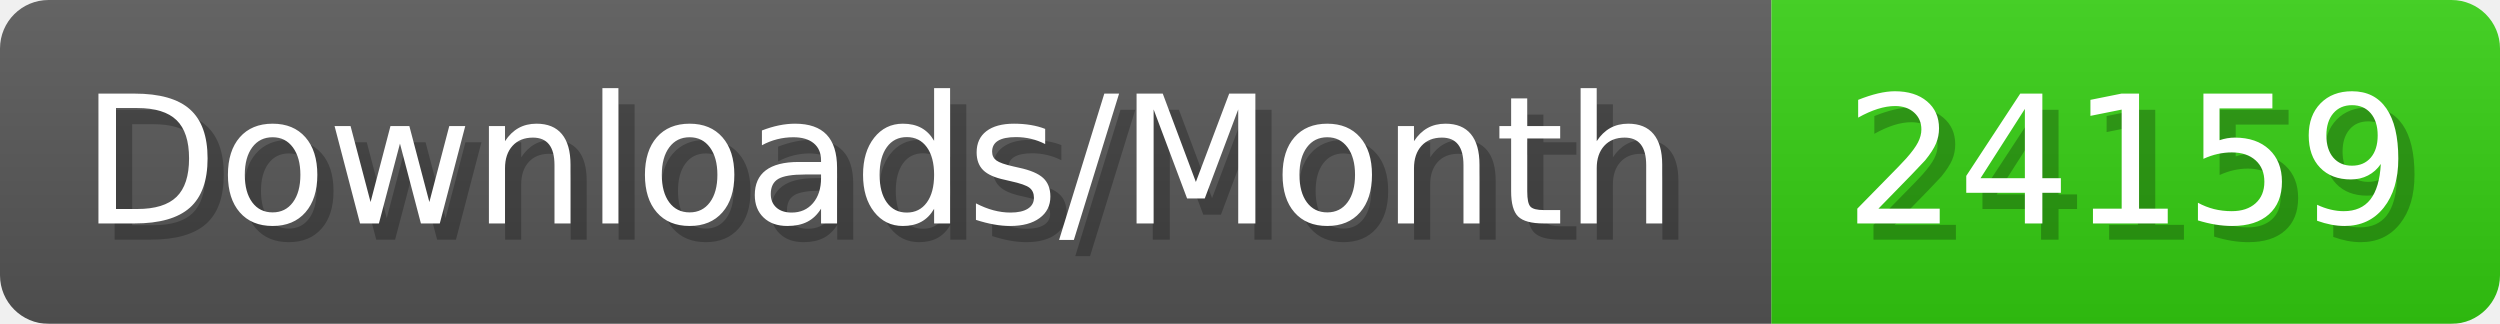
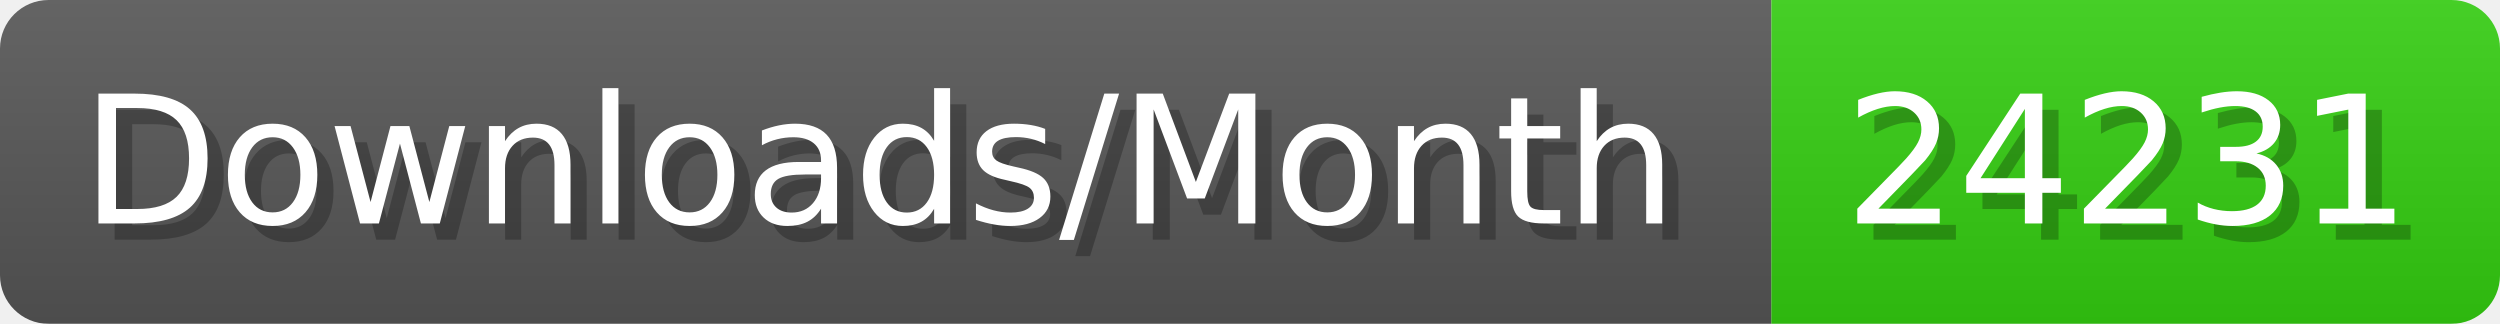
- <svg xmlns="http://www.w3.org/2000/svg" width="154.4" height="20" viewBox="0 0 1544 200" role="img" aria-label="Downloads/Month: 24159">
+ <svg xmlns="http://www.w3.org/2000/svg" width="154.4" height="20" viewBox="0 0 1544 200" role="img" aria-label="Downloads/Month: 24231">
  <linearGradient id="YlXUI" x2="0" y2="100%">
    <stop offset="0" stop-opacity=".1" stop-color="#EEE" />
    <stop offset="1" stop-opacity=".1" />
  </linearGradient>
  <mask id="JHhop">
    <rect width="1544" height="200" rx="30" fill="#FFF" />
  </mask>
  <g mask="url(#JHhop)">
    <rect width="1094" height="200" fill="#555" />
    <rect width="450" height="200" fill="#3C1" x="1094" />
    <rect width="1544" height="200" fill="url(#YlXUI)" />
  </g>
  <g aria-hidden="true" fill="#fff" text-anchor="start" font-family="Verdana,DejaVu Sans,sans-serif" font-size="110">
    <text x="60" y="148" textLength="994" fill="#000" opacity="0.25">Downloads/Month</text>
    <text x="50" y="138" textLength="994">Downloads/Month</text>
-     <text x="1149" y="148" textLength="350" fill="#000" opacity="0.25">24159</text>
-     <text x="1139" y="138" textLength="350">24159</text>
+     <text x="1149" y="148" textLength="350" fill="#000" opacity="0.25">24231</text>
+     <text x="1139" y="138" textLength="350">24231</text>
  </g>
</svg>
